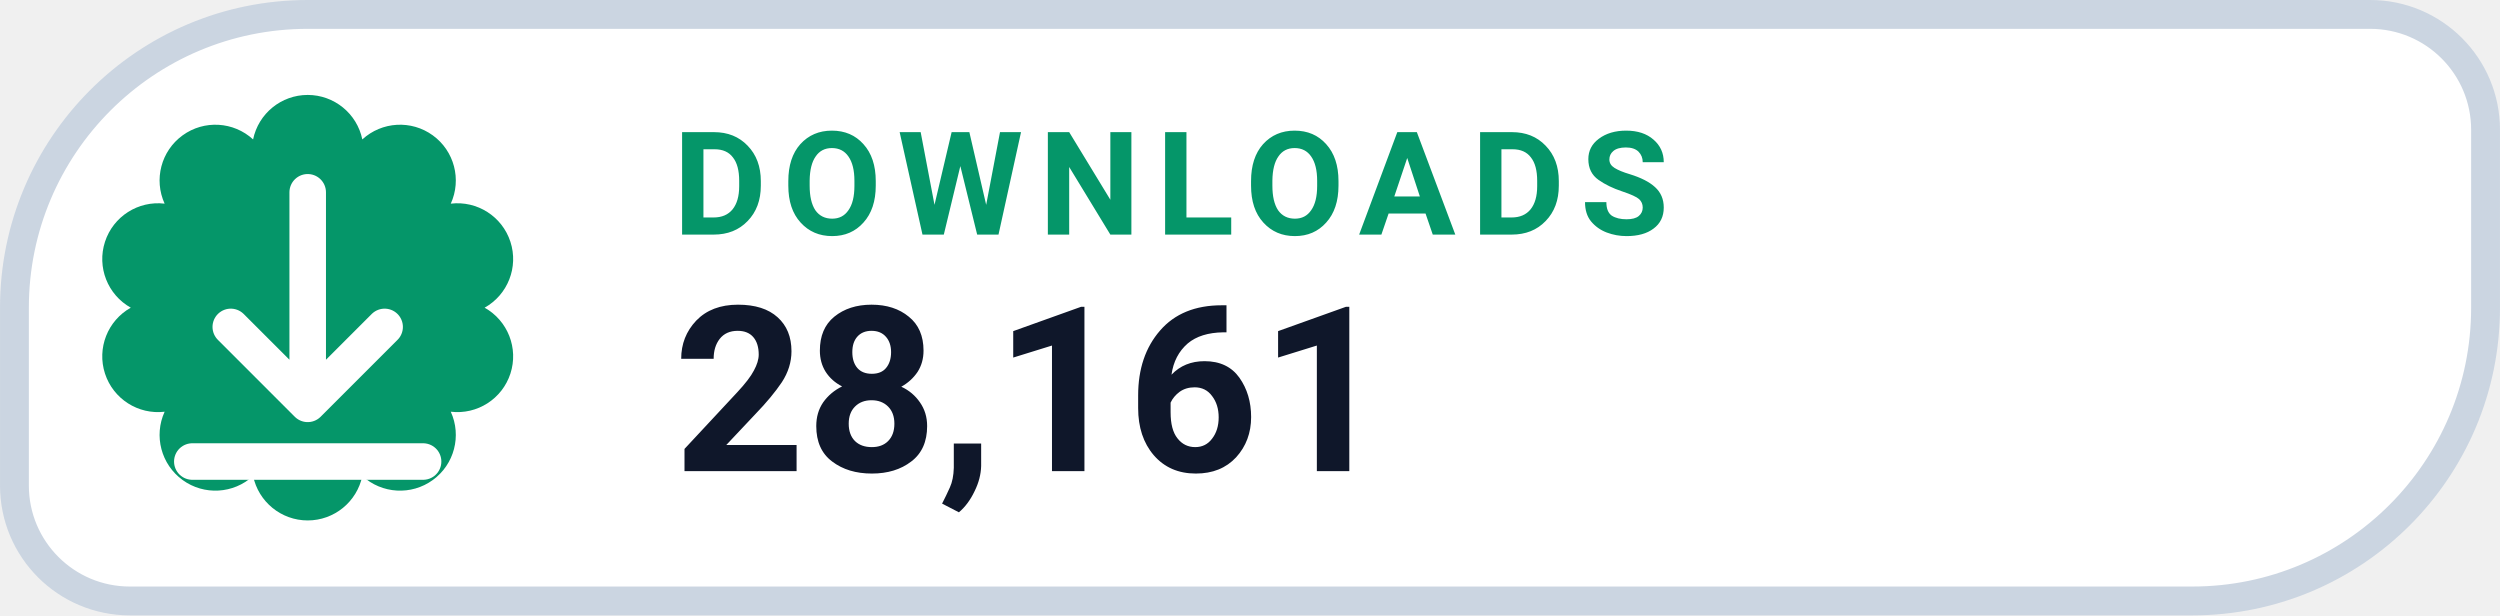
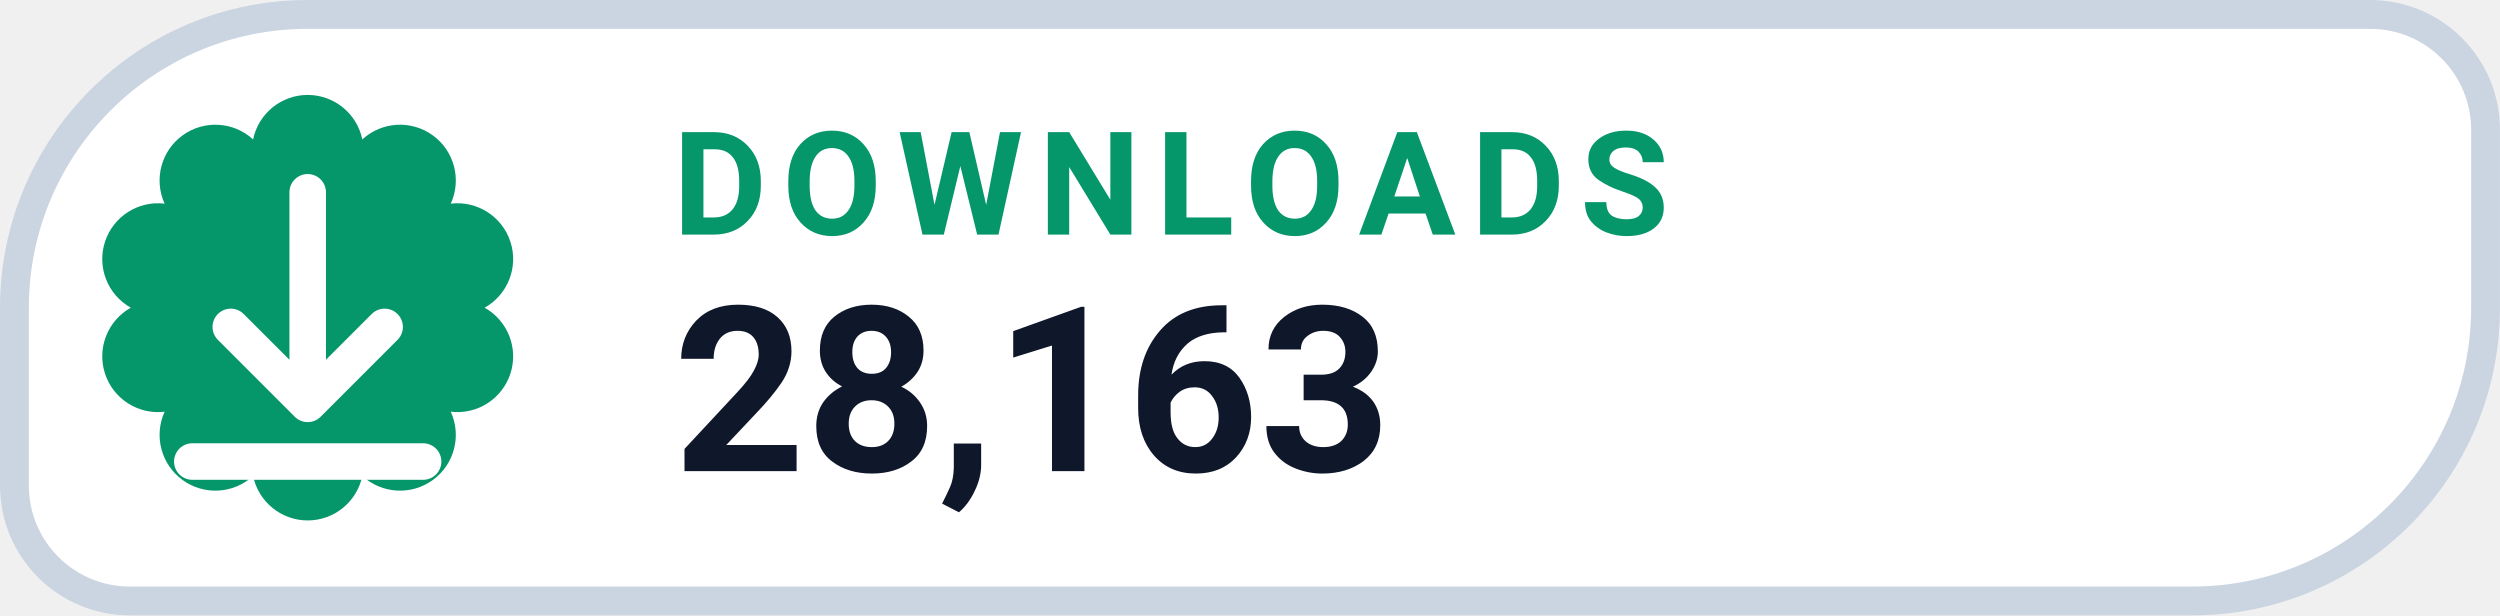
- <svg xmlns="http://www.w3.org/2000/svg" width="126" height="31.015" viewBox="0 0 130 32" role="img" aria-label="DOWNLOADS 28,161">
+ <svg xmlns="http://www.w3.org/2000/svg" width="126" height="31.015" viewBox="0 0 130 32" role="img" aria-label="DOWNLOADS 28,163">
  <path d="M 16.00 0.75 H 123.25 A 6.00 6.00 0 0 1 129.25 6.75 V 16.00 A 15.25 15.25 0 0 1 114.00 31.25 H 6.75 A 6.00 6.00 0 0 1 0.75 25.25 V 16.00 A 15.25 15.25 0 0 1 16.00 0.75 Z" fill="#FFFFFF" stroke="#CBD5E1" stroke-width="1.5" />
  <path d="M 13.16 7.25 A 2.90 2.90 0 0 1 18.84 7.25 A 2.90 2.90 0 0 1 23.44 10.59 A 2.90 2.90 0 0 1 25.20 16.00 A 2.90 2.90 0 0 1 23.44 21.41 A 2.90 2.90 0 0 1 18.84 24.75 A 2.90 2.90 0 0 1 13.16 24.75 A 2.90 2.90 0 0 1 8.56 21.41 A 2.90 2.90 0 0 1 6.80 16.00 A 2.90 2.90 0 0 1 8.56 10.59 A 2.90 2.90 0 0 1 13.16 7.25 Z" fill="#059669" />
  <g transform="translate(16 16)" style="color:#FFFFFF;">
    <path d="M0 -6 v11 m0 0 l4 -4 m-4 4 l-4 -4 M-6 8 h12" fill="none" stroke="currentColor" stroke-width="1.9" stroke-linecap="round" stroke-linejoin="round" />
  </g>
  <text x="35" y="12.2" fill="#059669" font-family="-apple-system,BlinkMacSystemFont,'Segoe UI',Roboto,Helvetica,Arial,sans-serif" font-size="7.5" font-weight="700" letter-spacing=".8">DOWNLOADS</text>
-   <text x="35" y="24.5" fill="#0F172A" font-family="-apple-system,BlinkMacSystemFont,'Segoe UI',Roboto,Helvetica,Arial,sans-serif" font-size="12" font-weight="750">28,161</text>
+   <text x="35" y="24.5" fill="#0F172A" font-family="-apple-system,BlinkMacSystemFont,'Segoe UI',Roboto,Helvetica,Arial,sans-serif" font-size="12" font-weight="750">28,163</text>
</svg>
